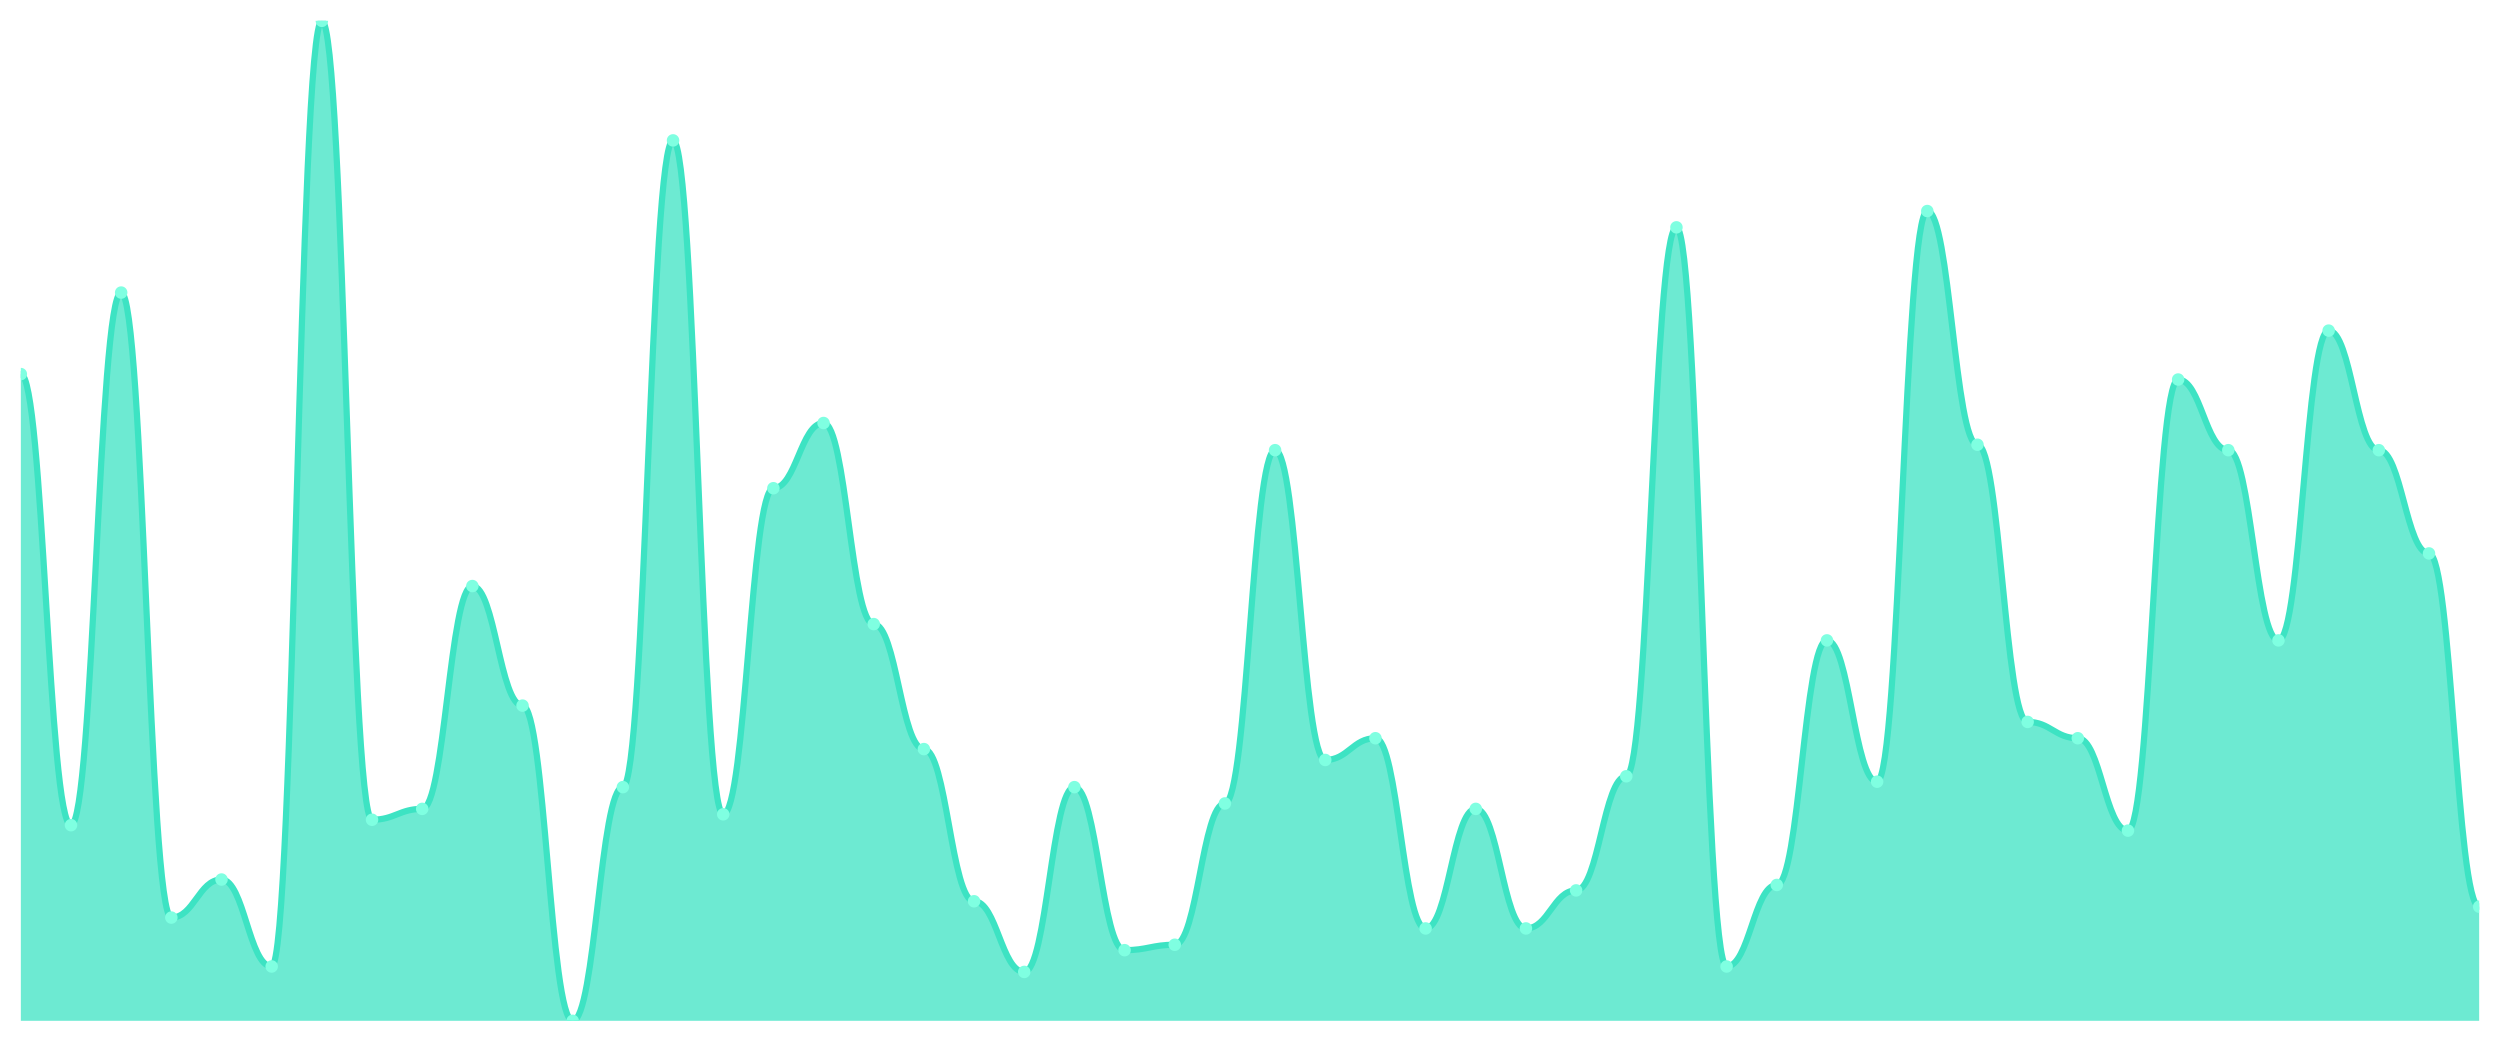
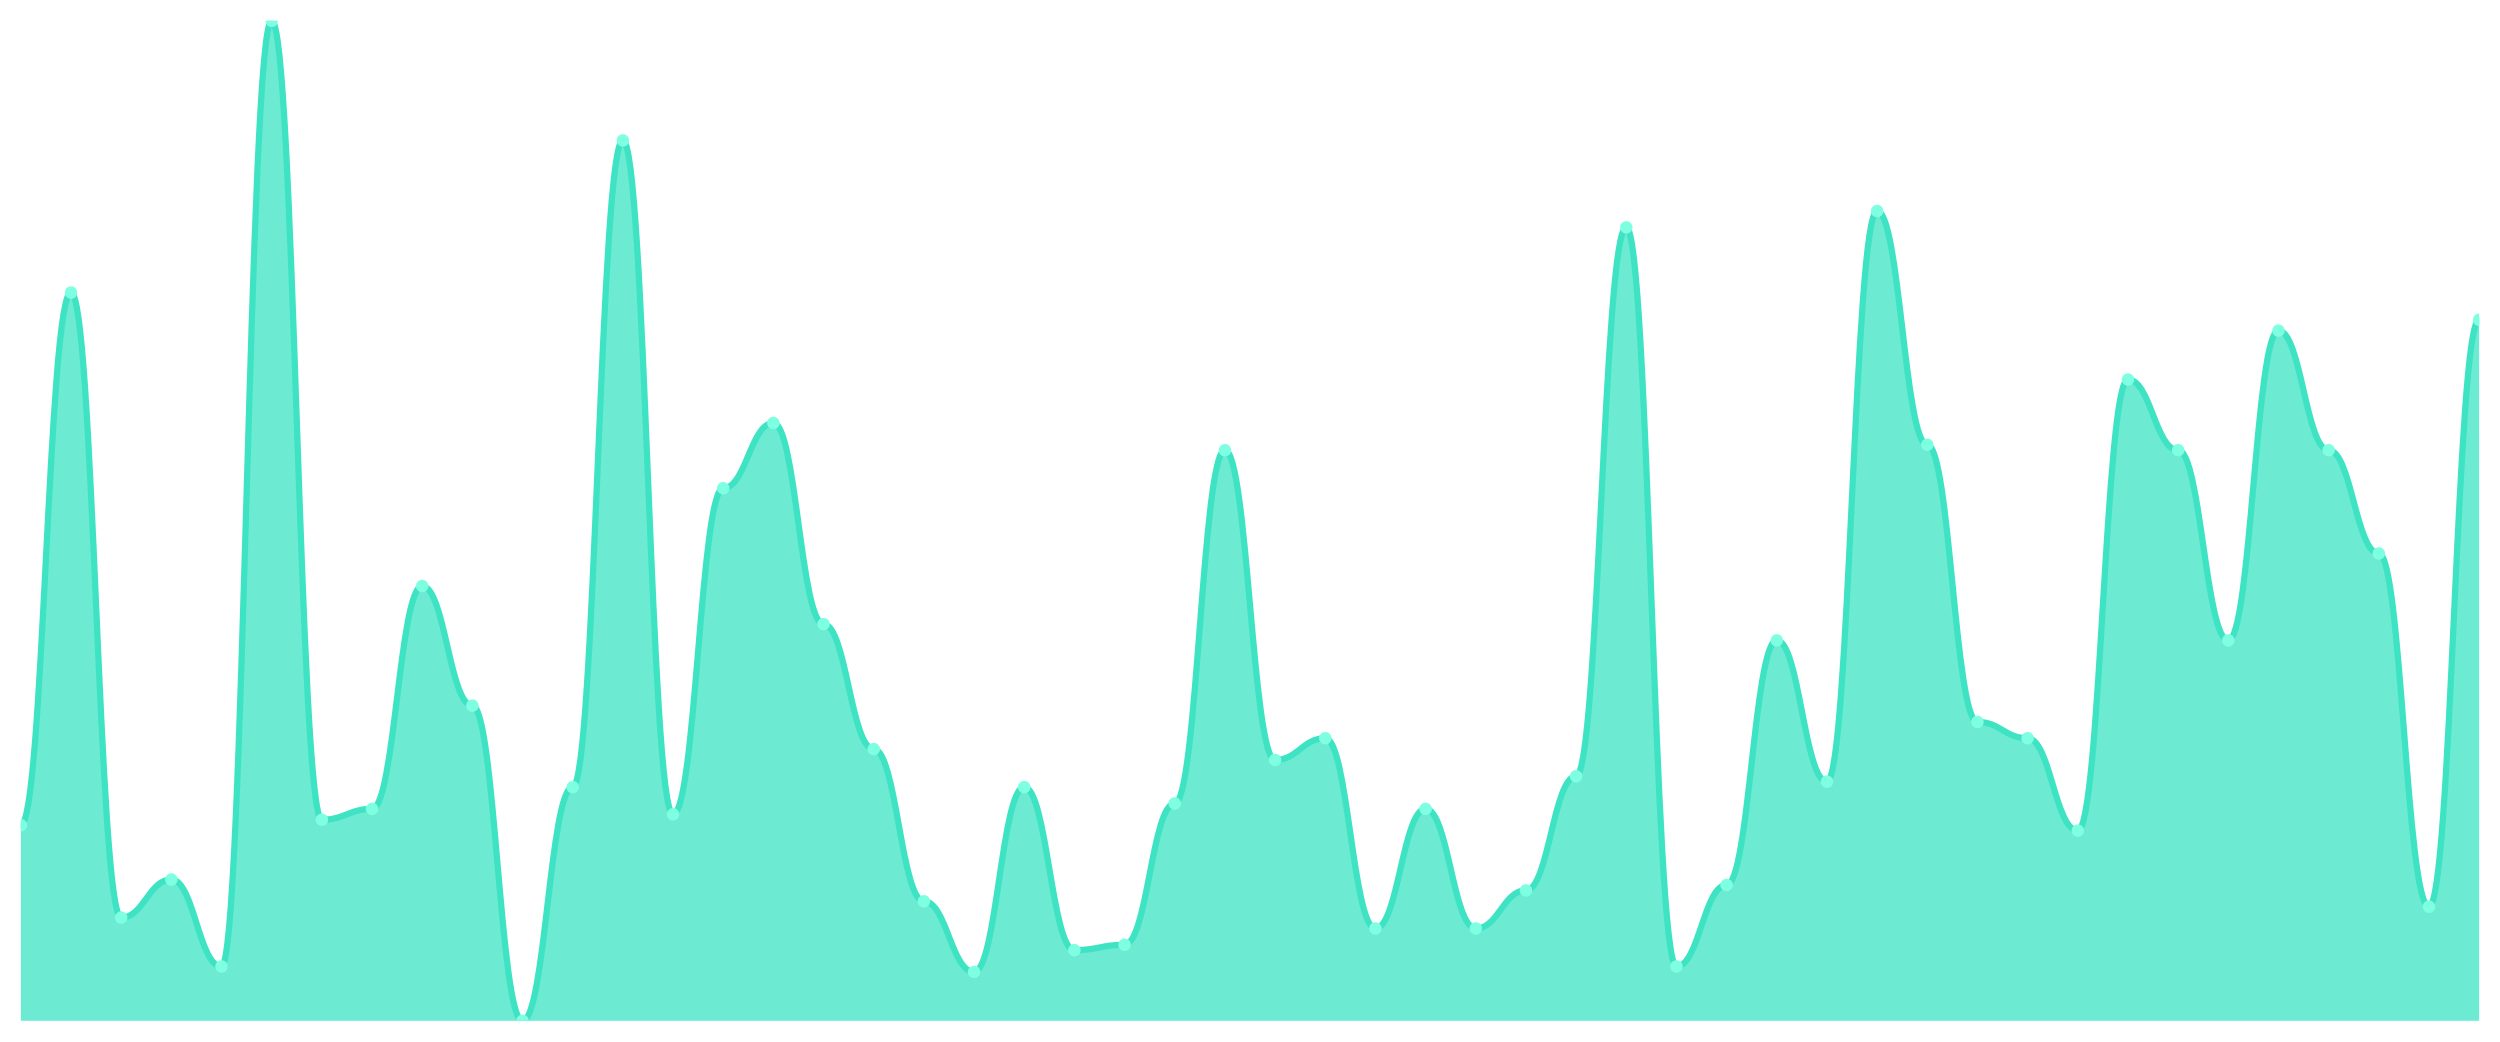
<svg xmlns="http://www.w3.org/2000/svg" viewBox="0 0 1200 500" width="1200" height="500">
  <defs>
    <clipPath id="c">
      <rect x="10" y="10" width="1180" height="480" />
    </clipPath>
  </defs>
  <rect width="1200" height="500" fill="none" />
  <g clip-path="url(#c)">
-     <path d="M 10,490 L 10,179.565 C 20.837,179.565 23.245,396.087 34.082,396.087 C 44.918,396.087 47.327,140.435 58.163,140.435 C 69,140.435 71.408,440.435 82.245,440.435 C 93.082,440.435 95.49,422.174 106.327,422.174 C 117.163,422.174 119.571,463.913 130.408,463.913 C 141.245,463.913 143.653,10 154.49,10 C 165.327,10 167.735,393.478 178.571,393.478 C 189.408,393.478 191.816,388.261 202.653,388.261 C 213.49,388.261 215.898,281.304 226.735,281.304 C 237.571,281.304 239.98,338.696 250.816,338.696 C 261.653,338.696 264.061,490 274.898,490 C 285.735,490 288.143,377.826 298.98,377.826 C 309.816,377.826 312.224,67.391 323.061,67.391 C 333.898,67.391 336.306,390.87 347.143,390.87 C 357.98,390.87 360.388,234.348 371.224,234.348 C 382.061,234.348 384.469,203.043 395.306,203.043 C 406.143,203.043 408.551,299.565 419.388,299.565 C 430.224,299.565 432.633,359.565 443.469,359.565 C 454.306,359.565 456.714,432.609 467.551,432.609 C 478.388,432.609 480.796,466.522 491.633,466.522 C 502.469,466.522 504.878,377.826 515.714,377.826 C 526.551,377.826 528.959,456.087 539.796,456.087 C 550.633,456.087 553.041,453.478 563.878,453.478 C 574.714,453.478 577.122,385.652 587.959,385.652 C 598.796,385.652 601.204,216.087 612.041,216.087 C 622.878,216.087 625.286,364.783 636.122,364.783 C 646.959,364.783 649.367,354.348 660.204,354.348 C 671.041,354.348 673.449,445.652 684.286,445.652 C 695.122,445.652 697.531,388.261 708.367,388.261 C 719.204,388.261 721.612,445.652 732.449,445.652 C 743.286,445.652 745.694,427.391 756.531,427.391 C 767.367,427.391 769.776,372.609 780.612,372.609 C 791.449,372.609 793.857,109.13 804.694,109.13 C 815.531,109.13 817.939,463.913 828.776,463.913 C 839.612,463.913 842.02,424.783 852.857,424.783 C 863.694,424.783 866.102,307.391 876.939,307.391 C 887.776,307.391 890.184,375.217 901.02,375.217 C 911.857,375.217 914.265,101.304 925.102,101.304 C 935.939,101.304 938.347,213.478 949.184,213.478 C 960.02,213.478 962.429,346.522 973.265,346.522 C 984.102,346.522 986.51,354.348 997.347,354.348 C 1008.184,354.348 1010.592,398.696 1021.429,398.696 C 1032.265,398.696 1034.673,182.174 1045.51,182.174 C 1056.347,182.174 1058.755,216.087 1069.592,216.087 C 1080.429,216.087 1082.837,307.391 1093.673,307.391 C 1104.51,307.391 1106.918,158.696 1117.755,158.696 C 1128.592,158.696 1131,216.087 1141.837,216.087 C 1152.673,216.087 1155.082,265.652 1165.918,265.652 C 1176.755,265.652 1179.163,435.217 1190,435.217 L 1190,490 Z" fill="rgba(61,227,195,0.75)" />
-     <path d="M 10,179.565 C 20.837,179.565 23.245,396.087 34.082,396.087 C 44.918,396.087 47.327,140.435 58.163,140.435 C 69,140.435 71.408,440.435 82.245,440.435 C 93.082,440.435 95.49,422.174 106.327,422.174 C 117.163,422.174 119.571,463.913 130.408,463.913 C 141.245,463.913 143.653,10 154.49,10 C 165.327,10 167.735,393.478 178.571,393.478 C 189.408,393.478 191.816,388.261 202.653,388.261 C 213.49,388.261 215.898,281.304 226.735,281.304 C 237.571,281.304 239.98,338.696 250.816,338.696 C 261.653,338.696 264.061,490 274.898,490 C 285.735,490 288.143,377.826 298.98,377.826 C 309.816,377.826 312.224,67.391 323.061,67.391 C 333.898,67.391 336.306,390.87 347.143,390.87 C 357.98,390.87 360.388,234.348 371.224,234.348 C 382.061,234.348 384.469,203.043 395.306,203.043 C 406.143,203.043 408.551,299.565 419.388,299.565 C 430.224,299.565 432.633,359.565 443.469,359.565 C 454.306,359.565 456.714,432.609 467.551,432.609 C 478.388,432.609 480.796,466.522 491.633,466.522 C 502.469,466.522 504.878,377.826 515.714,377.826 C 526.551,377.826 528.959,456.087 539.796,456.087 C 550.633,456.087 553.041,453.478 563.878,453.478 C 574.714,453.478 577.122,385.652 587.959,385.652 C 598.796,385.652 601.204,216.087 612.041,216.087 C 622.878,216.087 625.286,364.783 636.122,364.783 C 646.959,364.783 649.367,354.348 660.204,354.348 C 671.041,354.348 673.449,445.652 684.286,445.652 C 695.122,445.652 697.531,388.261 708.367,388.261 C 719.204,388.261 721.612,445.652 732.449,445.652 C 743.286,445.652 745.694,427.391 756.531,427.391 C 767.367,427.391 769.776,372.609 780.612,372.609 C 791.449,372.609 793.857,109.13 804.694,109.13 C 815.531,109.13 817.939,463.913 828.776,463.913 C 839.612,463.913 842.02,424.783 852.857,424.783 C 863.694,424.783 866.102,307.391 876.939,307.391 C 887.776,307.391 890.184,375.217 901.02,375.217 C 911.857,375.217 914.265,101.304 925.102,101.304 C 935.939,101.304 938.347,213.478 949.184,213.478 C 960.02,213.478 962.429,346.522 973.265,346.522 C 984.102,346.522 986.51,354.348 997.347,354.348 C 1008.184,354.348 1010.592,398.696 1021.429,398.696 C 1032.265,398.696 1034.673,182.174 1045.51,182.174 C 1056.347,182.174 1058.755,216.087 1069.592,216.087 C 1080.429,216.087 1082.837,307.391 1093.673,307.391 C 1104.51,307.391 1106.918,158.696 1117.755,158.696 C 1128.592,158.696 1131,216.087 1141.837,216.087 C 1152.673,216.087 1155.082,265.652 1165.918,265.652 C 1176.755,265.652 1179.163,435.217 1190,435.217" fill="none" stroke="#3de3c3" stroke-width="3" stroke-linecap="round" stroke-linejoin="round" />
-     <circle cx="10" cy="179.565" r="3" fill="#7fffe1" />
-     <circle cx="34.082" cy="396.087" r="3" fill="#7fffe1" />
-     <circle cx="58.163" cy="140.435" r="3" fill="#7fffe1" />
-     <circle cx="82.245" cy="440.435" r="3" fill="#7fffe1" />
-     <circle cx="106.327" cy="422.174" r="3" fill="#7fffe1" />
-     <circle cx="130.408" cy="463.913" r="3" fill="#7fffe1" />
-     <circle cx="154.49" cy="10" r="3" fill="#7fffe1" />
-     <circle cx="178.571" cy="393.478" r="3" fill="#7fffe1" />
-     <circle cx="202.653" cy="388.261" r="3" fill="#7fffe1" />
-     <circle cx="226.735" cy="281.304" r="3" fill="#7fffe1" />
-     <circle cx="250.816" cy="338.696" r="3" fill="#7fffe1" />
-     <circle cx="274.898" cy="490" r="3" fill="#7fffe1" />
-     <circle cx="298.98" cy="377.826" r="3" fill="#7fffe1" />
-     <circle cx="323.061" cy="67.391" r="3" fill="#7fffe1" />
-     <circle cx="347.143" cy="390.87" r="3" fill="#7fffe1" />
-     <circle cx="371.224" cy="234.348" r="3" fill="#7fffe1" />
-     <circle cx="395.306" cy="203.043" r="3" fill="#7fffe1" />
-     <circle cx="419.388" cy="299.565" r="3" fill="#7fffe1" />
-     <circle cx="443.469" cy="359.565" r="3" fill="#7fffe1" />
-     <circle cx="467.551" cy="432.609" r="3" fill="#7fffe1" />
-     <circle cx="491.633" cy="466.522" r="3" fill="#7fffe1" />
-     <circle cx="515.714" cy="377.826" r="3" fill="#7fffe1" />
-     <circle cx="539.796" cy="456.087" r="3" fill="#7fffe1" />
-     <circle cx="563.878" cy="453.478" r="3" fill="#7fffe1" />
-     <circle cx="587.959" cy="385.652" r="3" fill="#7fffe1" />
-     <circle cx="612.041" cy="216.087" r="3" fill="#7fffe1" />
-     <circle cx="636.122" cy="364.783" r="3" fill="#7fffe1" />
-     <circle cx="660.204" cy="354.348" r="3" fill="#7fffe1" />
-     <circle cx="684.286" cy="445.652" r="3" fill="#7fffe1" />
-     <circle cx="708.367" cy="388.261" r="3" fill="#7fffe1" />
-     <circle cx="732.449" cy="445.652" r="3" fill="#7fffe1" />
-     <circle cx="756.531" cy="427.391" r="3" fill="#7fffe1" />
-     <circle cx="780.612" cy="372.609" r="3" fill="#7fffe1" />
-     <circle cx="804.694" cy="109.13" r="3" fill="#7fffe1" />
-     <circle cx="828.776" cy="463.913" r="3" fill="#7fffe1" />
-     <circle cx="852.857" cy="424.783" r="3" fill="#7fffe1" />
-     <circle cx="876.939" cy="307.391" r="3" fill="#7fffe1" />
-     <circle cx="901.02" cy="375.217" r="3" fill="#7fffe1" />
-     <circle cx="925.102" cy="101.304" r="3" fill="#7fffe1" />
-     <circle cx="949.184" cy="213.478" r="3" fill="#7fffe1" />
-     <circle cx="973.265" cy="346.522" r="3" fill="#7fffe1" />
-     <circle cx="997.347" cy="354.348" r="3" fill="#7fffe1" />
-     <circle cx="1021.429" cy="398.696" r="3" fill="#7fffe1" />
-     <circle cx="1045.51" cy="182.174" r="3" fill="#7fffe1" />
-     <circle cx="1069.592" cy="216.087" r="3" fill="#7fffe1" />
-     <circle cx="1093.673" cy="307.391" r="3" fill="#7fffe1" />
-     <circle cx="1117.755" cy="158.696" r="3" fill="#7fffe1" />
-     <circle cx="1141.837" cy="216.087" r="3" fill="#7fffe1" />
-     <circle cx="1165.918" cy="265.652" r="3" fill="#7fffe1" />
-     <circle cx="1190" cy="435.217" r="3" fill="#7fffe1" />
+     <path d="M 10,490 L 10,396.087 C 20.837,396.087 23.245,140.435 34.082,140.435 C 44.918,140.435 47.327,440.435 58.163,440.435 C 69,440.435 71.408,422.174 82.245,422.174 C 93.082,422.174 95.49,463.913 106.327,463.913 C 117.163,463.913 119.571,10 130.408,10 C 141.245,10 143.653,393.478 154.49,393.478 C 165.327,393.478 167.735,388.261 178.571,388.261 C 189.408,388.261 191.816,281.304 202.653,281.304 C 213.49,281.304 215.898,338.696 226.735,338.696 C 237.571,338.696 239.98,490 250.816,490 C 261.653,490 264.061,377.826 274.898,377.826 C 285.735,377.826 288.143,67.391 298.98,67.391 C 309.816,67.391 312.224,390.87 323.061,390.87 C 333.898,390.87 336.306,234.348 347.143,234.348 C 357.98,234.348 360.388,203.043 371.224,203.043 C 382.061,203.043 384.469,299.565 395.306,299.565 C 406.143,299.565 408.551,359.565 419.388,359.565 C 430.224,359.565 432.633,432.609 443.469,432.609 C 454.306,432.609 456.714,466.522 467.551,466.522 C 478.388,466.522 480.796,377.826 491.633,377.826 C 502.469,377.826 504.878,456.087 515.714,456.087 C 526.551,456.087 528.959,453.478 539.796,453.478 C 550.633,453.478 553.041,385.652 563.878,385.652 C 574.714,385.652 577.122,216.087 587.959,216.087 C 598.796,216.087 601.204,364.783 612.041,364.783 C 622.878,364.783 625.286,354.348 636.122,354.348 C 646.959,354.348 649.367,445.652 660.204,445.652 C 671.041,445.652 673.449,388.261 684.286,388.261 C 695.122,388.261 697.531,445.652 708.367,445.652 C 719.204,445.652 721.612,427.391 732.449,427.391 C 743.286,427.391 745.694,372.609 756.531,372.609 C 767.367,372.609 769.776,109.13 780.612,109.13 C 791.449,109.13 793.857,463.913 804.694,463.913 C 815.531,463.913 817.939,424.783 828.776,424.783 C 839.612,424.783 842.02,307.391 852.857,307.391 C 863.694,307.391 866.102,375.217 876.939,375.217 C 887.776,375.217 890.184,101.304 901.02,101.304 C 911.857,101.304 914.265,213.478 925.102,213.478 C 935.939,213.478 938.347,346.522 949.184,346.522 C 960.02,346.522 962.429,354.348 973.265,354.348 C 984.102,354.348 986.51,398.696 997.347,398.696 C 1008.184,398.696 1010.592,182.174 1021.429,182.174 C 1032.265,182.174 1034.673,216.087 1045.51,216.087 C 1056.347,216.087 1058.755,307.391 1069.592,307.391 C 1080.429,307.391 1082.837,158.696 1093.673,158.696 C 1104.51,158.696 1106.918,216.087 1117.755,216.087 C 1128.592,216.087 1131,265.652 1141.837,265.652 C 1152.673,265.652 1155.082,435.217 1165.918,435.217 C 1176.755,435.217 1179.163,153.478 1190,153.478 L 1190,490 Z" fill="rgba(61,227,195,0.75)" />
+     <path d="M 10,396.087 C 20.837,396.087 23.245,140.435 34.082,140.435 C 44.918,140.435 47.327,440.435 58.163,440.435 C 69,440.435 71.408,422.174 82.245,422.174 C 93.082,422.174 95.49,463.913 106.327,463.913 C 117.163,463.913 119.571,10 130.408,10 C 141.245,10 143.653,393.478 154.49,393.478 C 165.327,393.478 167.735,388.261 178.571,388.261 C 189.408,388.261 191.816,281.304 202.653,281.304 C 213.49,281.304 215.898,338.696 226.735,338.696 C 237.571,338.696 239.98,490 250.816,490 C 261.653,490 264.061,377.826 274.898,377.826 C 285.735,377.826 288.143,67.391 298.98,67.391 C 309.816,67.391 312.224,390.87 323.061,390.87 C 333.898,390.87 336.306,234.348 347.143,234.348 C 357.98,234.348 360.388,203.043 371.224,203.043 C 382.061,203.043 384.469,299.565 395.306,299.565 C 406.143,299.565 408.551,359.565 419.388,359.565 C 430.224,359.565 432.633,432.609 443.469,432.609 C 454.306,432.609 456.714,466.522 467.551,466.522 C 478.388,466.522 480.796,377.826 491.633,377.826 C 502.469,377.826 504.878,456.087 515.714,456.087 C 526.551,456.087 528.959,453.478 539.796,453.478 C 550.633,453.478 553.041,385.652 563.878,385.652 C 574.714,385.652 577.122,216.087 587.959,216.087 C 598.796,216.087 601.204,364.783 612.041,364.783 C 622.878,364.783 625.286,354.348 636.122,354.348 C 646.959,354.348 649.367,445.652 660.204,445.652 C 671.041,445.652 673.449,388.261 684.286,388.261 C 695.122,388.261 697.531,445.652 708.367,445.652 C 719.204,445.652 721.612,427.391 732.449,427.391 C 743.286,427.391 745.694,372.609 756.531,372.609 C 767.367,372.609 769.776,109.13 780.612,109.13 C 791.449,109.13 793.857,463.913 804.694,463.913 C 815.531,463.913 817.939,424.783 828.776,424.783 C 839.612,424.783 842.02,307.391 852.857,307.391 C 863.694,307.391 866.102,375.217 876.939,375.217 C 887.776,375.217 890.184,101.304 901.02,101.304 C 911.857,101.304 914.265,213.478 925.102,213.478 C 935.939,213.478 938.347,346.522 949.184,346.522 C 960.02,346.522 962.429,354.348 973.265,354.348 C 984.102,354.348 986.51,398.696 997.347,398.696 C 1008.184,398.696 1010.592,182.174 1021.429,182.174 C 1032.265,182.174 1034.673,216.087 1045.51,216.087 C 1056.347,216.087 1058.755,307.391 1069.592,307.391 C 1080.429,307.391 1082.837,158.696 1093.673,158.696 C 1104.51,158.696 1106.918,216.087 1117.755,216.087 C 1128.592,216.087 1131,265.652 1141.837,265.652 C 1152.673,265.652 1155.082,435.217 1165.918,435.217 C 1176.755,435.217 1179.163,153.478 1190,153.478" fill="none" stroke="#3de3c3" stroke-width="3" stroke-linecap="round" stroke-linejoin="round" />
+     <circle cx="10" cy="396.087" r="3" fill="#7fffe1" />
+     <circle cx="34.082" cy="140.435" r="3" fill="#7fffe1" />
+     <circle cx="58.163" cy="440.435" r="3" fill="#7fffe1" />
+     <circle cx="82.245" cy="422.174" r="3" fill="#7fffe1" />
+     <circle cx="106.327" cy="463.913" r="3" fill="#7fffe1" />
+     <circle cx="130.408" cy="10" r="3" fill="#7fffe1" />
+     <circle cx="154.49" cy="393.478" r="3" fill="#7fffe1" />
+     <circle cx="178.571" cy="388.261" r="3" fill="#7fffe1" />
+     <circle cx="202.653" cy="281.304" r="3" fill="#7fffe1" />
+     <circle cx="226.735" cy="338.696" r="3" fill="#7fffe1" />
+     <circle cx="250.816" cy="490" r="3" fill="#7fffe1" />
+     <circle cx="274.898" cy="377.826" r="3" fill="#7fffe1" />
+     <circle cx="298.98" cy="67.391" r="3" fill="#7fffe1" />
+     <circle cx="323.061" cy="390.87" r="3" fill="#7fffe1" />
+     <circle cx="347.143" cy="234.348" r="3" fill="#7fffe1" />
+     <circle cx="371.224" cy="203.043" r="3" fill="#7fffe1" />
+     <circle cx="395.306" cy="299.565" r="3" fill="#7fffe1" />
+     <circle cx="419.388" cy="359.565" r="3" fill="#7fffe1" />
+     <circle cx="443.469" cy="432.609" r="3" fill="#7fffe1" />
+     <circle cx="467.551" cy="466.522" r="3" fill="#7fffe1" />
+     <circle cx="491.633" cy="377.826" r="3" fill="#7fffe1" />
+     <circle cx="515.714" cy="456.087" r="3" fill="#7fffe1" />
+     <circle cx="539.796" cy="453.478" r="3" fill="#7fffe1" />
+     <circle cx="563.878" cy="385.652" r="3" fill="#7fffe1" />
+     <circle cx="587.959" cy="216.087" r="3" fill="#7fffe1" />
+     <circle cx="612.041" cy="364.783" r="3" fill="#7fffe1" />
+     <circle cx="636.122" cy="354.348" r="3" fill="#7fffe1" />
+     <circle cx="660.204" cy="445.652" r="3" fill="#7fffe1" />
+     <circle cx="684.286" cy="388.261" r="3" fill="#7fffe1" />
+     <circle cx="708.367" cy="445.652" r="3" fill="#7fffe1" />
+     <circle cx="732.449" cy="427.391" r="3" fill="#7fffe1" />
+     <circle cx="756.531" cy="372.609" r="3" fill="#7fffe1" />
+     <circle cx="780.612" cy="109.13" r="3" fill="#7fffe1" />
+     <circle cx="804.694" cy="463.913" r="3" fill="#7fffe1" />
+     <circle cx="828.776" cy="424.783" r="3" fill="#7fffe1" />
+     <circle cx="852.857" cy="307.391" r="3" fill="#7fffe1" />
+     <circle cx="876.939" cy="375.217" r="3" fill="#7fffe1" />
+     <circle cx="901.02" cy="101.304" r="3" fill="#7fffe1" />
+     <circle cx="925.102" cy="213.478" r="3" fill="#7fffe1" />
+     <circle cx="949.184" cy="346.522" r="3" fill="#7fffe1" />
+     <circle cx="973.265" cy="354.348" r="3" fill="#7fffe1" />
+     <circle cx="997.347" cy="398.696" r="3" fill="#7fffe1" />
+     <circle cx="1021.429" cy="182.174" r="3" fill="#7fffe1" />
+     <circle cx="1045.51" cy="216.087" r="3" fill="#7fffe1" />
+     <circle cx="1069.592" cy="307.391" r="3" fill="#7fffe1" />
+     <circle cx="1093.673" cy="158.696" r="3" fill="#7fffe1" />
+     <circle cx="1117.755" cy="216.087" r="3" fill="#7fffe1" />
+     <circle cx="1141.837" cy="265.652" r="3" fill="#7fffe1" />
+     <circle cx="1165.918" cy="435.217" r="3" fill="#7fffe1" />
+     <circle cx="1190" cy="153.478" r="3" fill="#7fffe1" />
  </g>
</svg>
